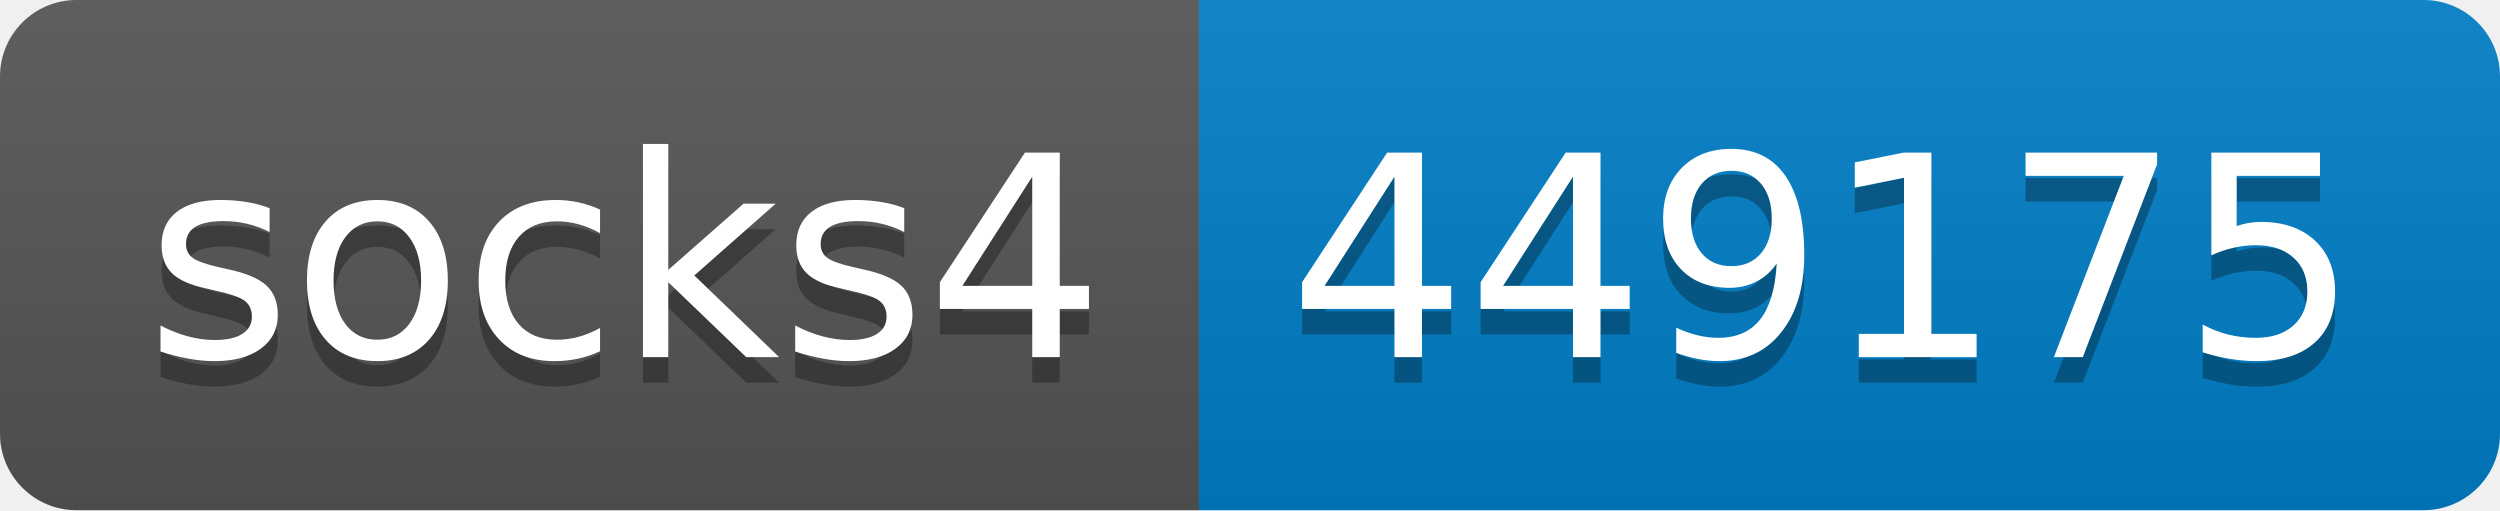
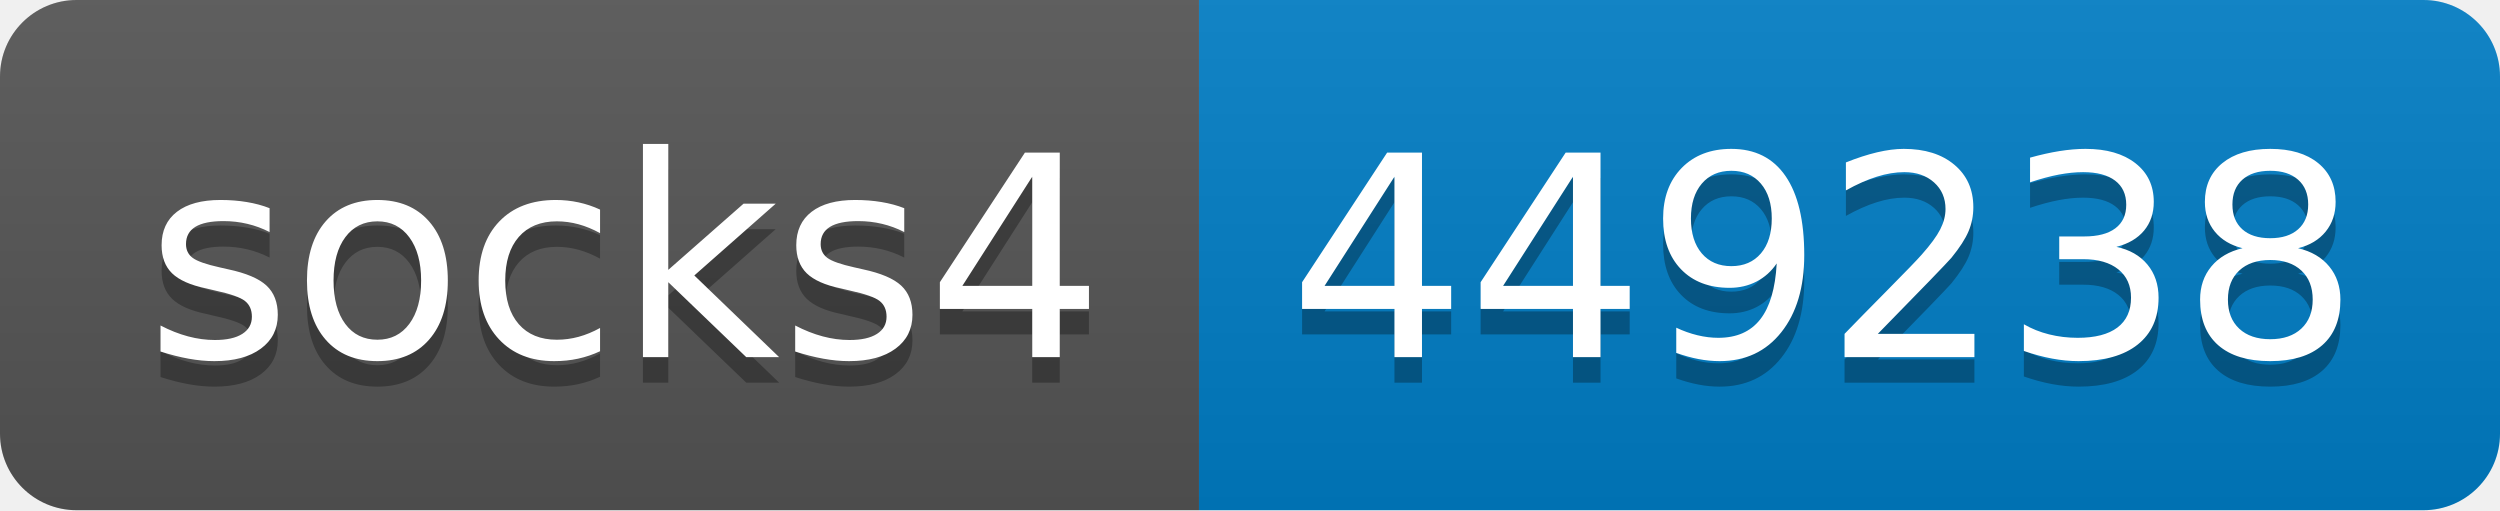
- <svg xmlns="http://www.w3.org/2000/svg" width="98" height="20" role="img" aria-label="socks4: 449175">
+ <svg xmlns="http://www.w3.org/2000/svg" width="98" height="20" role="img" aria-label="socks4: 449238">
  <linearGradient id="s" x2="0" y2="100%">
    <stop offset="0" stop-color="#bbb" stop-opacity=".1" />
    <stop offset="1" stop-opacity=".1" />
  </linearGradient>
  <clipPath id="r">
    <rect width="98" height="20" rx="3" fill="#fff" />
  </clipPath>
  <g clip-path="url(#r)">
    <rect width="47" height="20" fill="#555" />
    <rect x="47" width="51" height="20" fill="#007ec6" />
    <rect width="98" height="20" fill="url(#s)" />
  </g>
  <g fill="#fff" text-anchor="middle" font-family="Verdana,Geneva,DejaVu Sans,sans-serif" text-rendering="geometricPrecision" font-size="110">
    <text aria-hidden="true" x="245" y="150" fill="#010101" fill-opacity=".3" transform="scale(.1)" textLength="370">socks4</text>
    <text x="245" y="140" transform="scale(.1)" fill="#fff" textLength="370">socks4</text>
-     <text aria-hidden="true" x="715" y="150" fill="#010101" fill-opacity=".3" transform="scale(.1)" textLength="410">449175</text>
-     <text x="715" y="140" transform="scale(.1)" fill="#fff" textLength="410">449175</text>
+     <text aria-hidden="true" x="715" y="150" fill="#010101" fill-opacity=".3" transform="scale(.1)" textLength="410">449238</text>
+     <text x="715" y="140" transform="scale(.1)" fill="#fff" textLength="410">449238</text>
  </g>
</svg>
